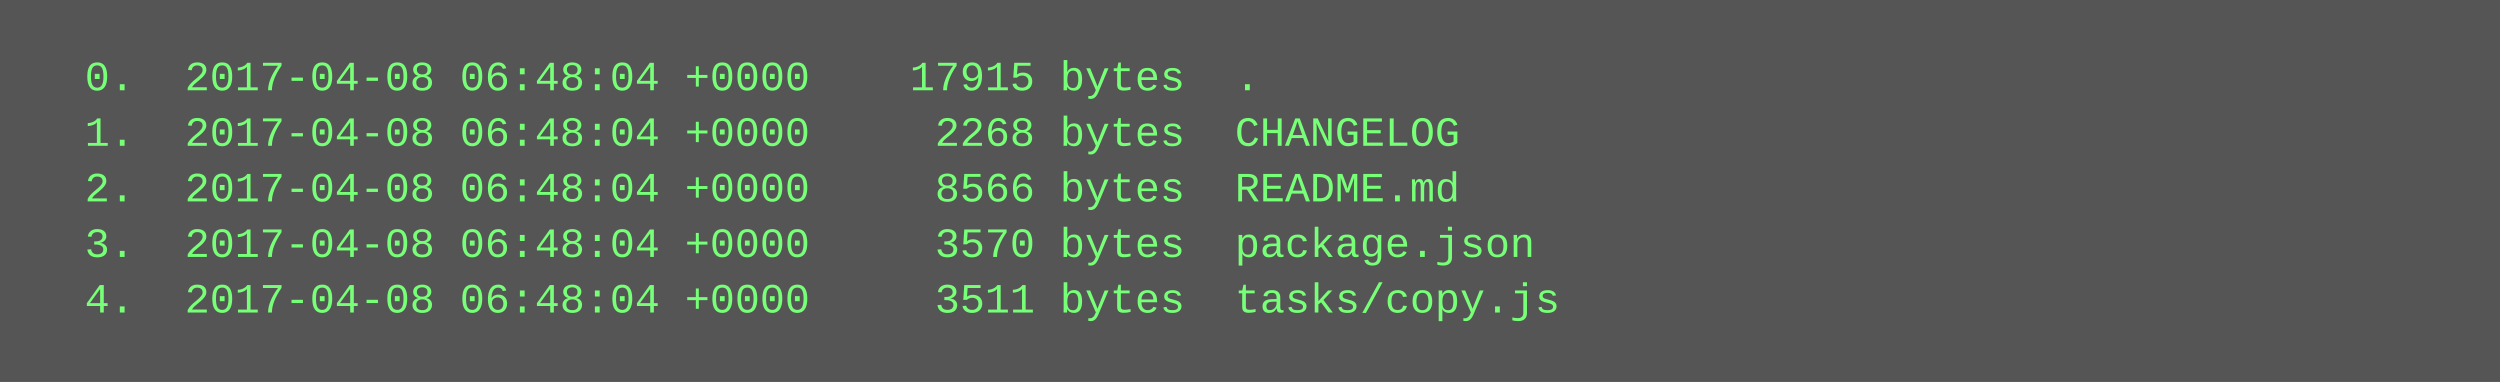
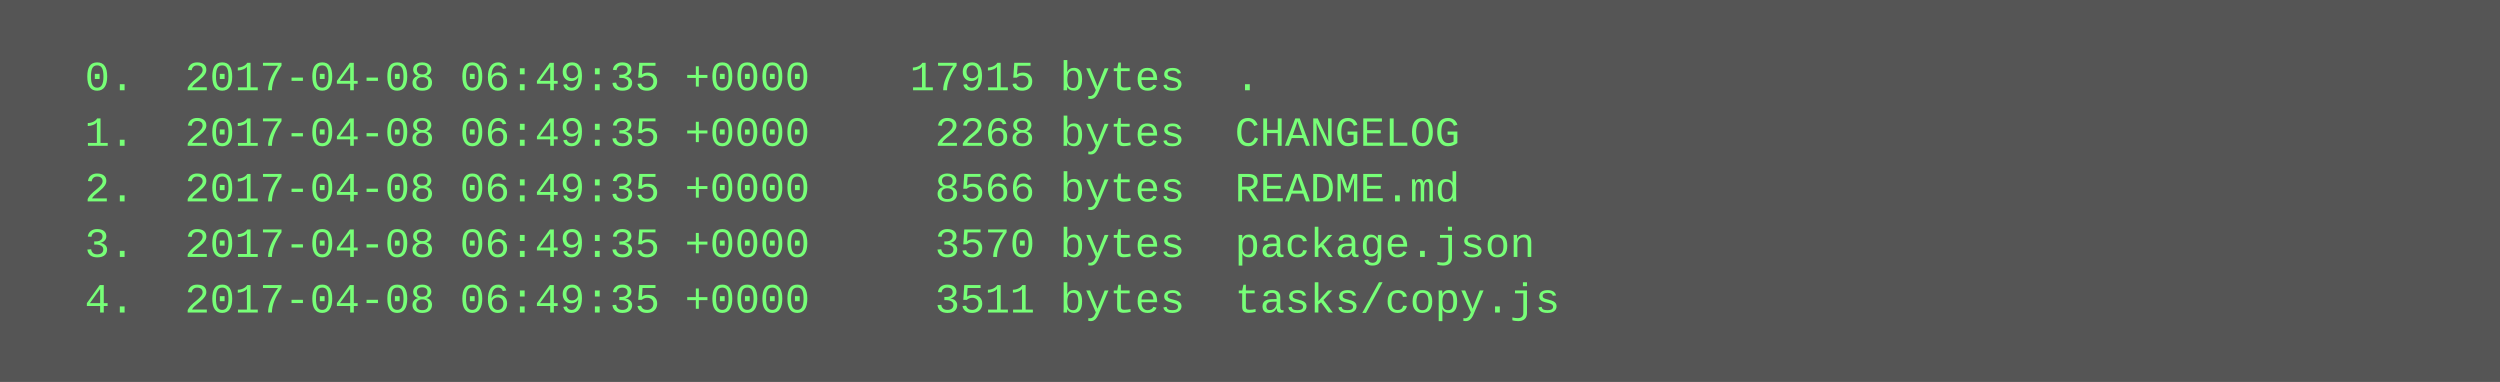
<svg xmlns="http://www.w3.org/2000/svg" height="110" width="720">
  <rect height="110" fill="#555" width="720" />
  <text fill="#7f7" font-family="Courier New" font-size="12" xml:space="preserve">
-     <tspan x="10" y="26">  0.  2017-04-08 06:48:04 +0000    17915 bytes  .</tspan>
-     <tspan x="10" y="42">  1.  2017-04-08 06:48:04 +0000     2268 bytes  CHANGELOG</tspan>
-     <tspan x="10" y="58">  2.  2017-04-08 06:48:04 +0000     8566 bytes  README.md</tspan>
-     <tspan x="10" y="74">  3.  2017-04-08 06:48:04 +0000     3570 bytes  package.json</tspan>
-     <tspan x="10" y="90">  4.  2017-04-08 06:48:04 +0000     3511 bytes  tasks/copy.js</tspan>
+     <tspan x="10" y="26">  0.  2017-04-08 06:49:35 +0000    17915 bytes  .</tspan>
+     <tspan x="10" y="42">  1.  2017-04-08 06:49:35 +0000     2268 bytes  CHANGELOG</tspan>
+     <tspan x="10" y="58">  2.  2017-04-08 06:49:35 +0000     8566 bytes  README.md</tspan>
+     <tspan x="10" y="74">  3.  2017-04-08 06:49:35 +0000     3570 bytes  package.json</tspan>
+     <tspan x="10" y="90">  4.  2017-04-08 06:49:35 +0000     3511 bytes  tasks/copy.js</tspan>
  </text>
</svg>
